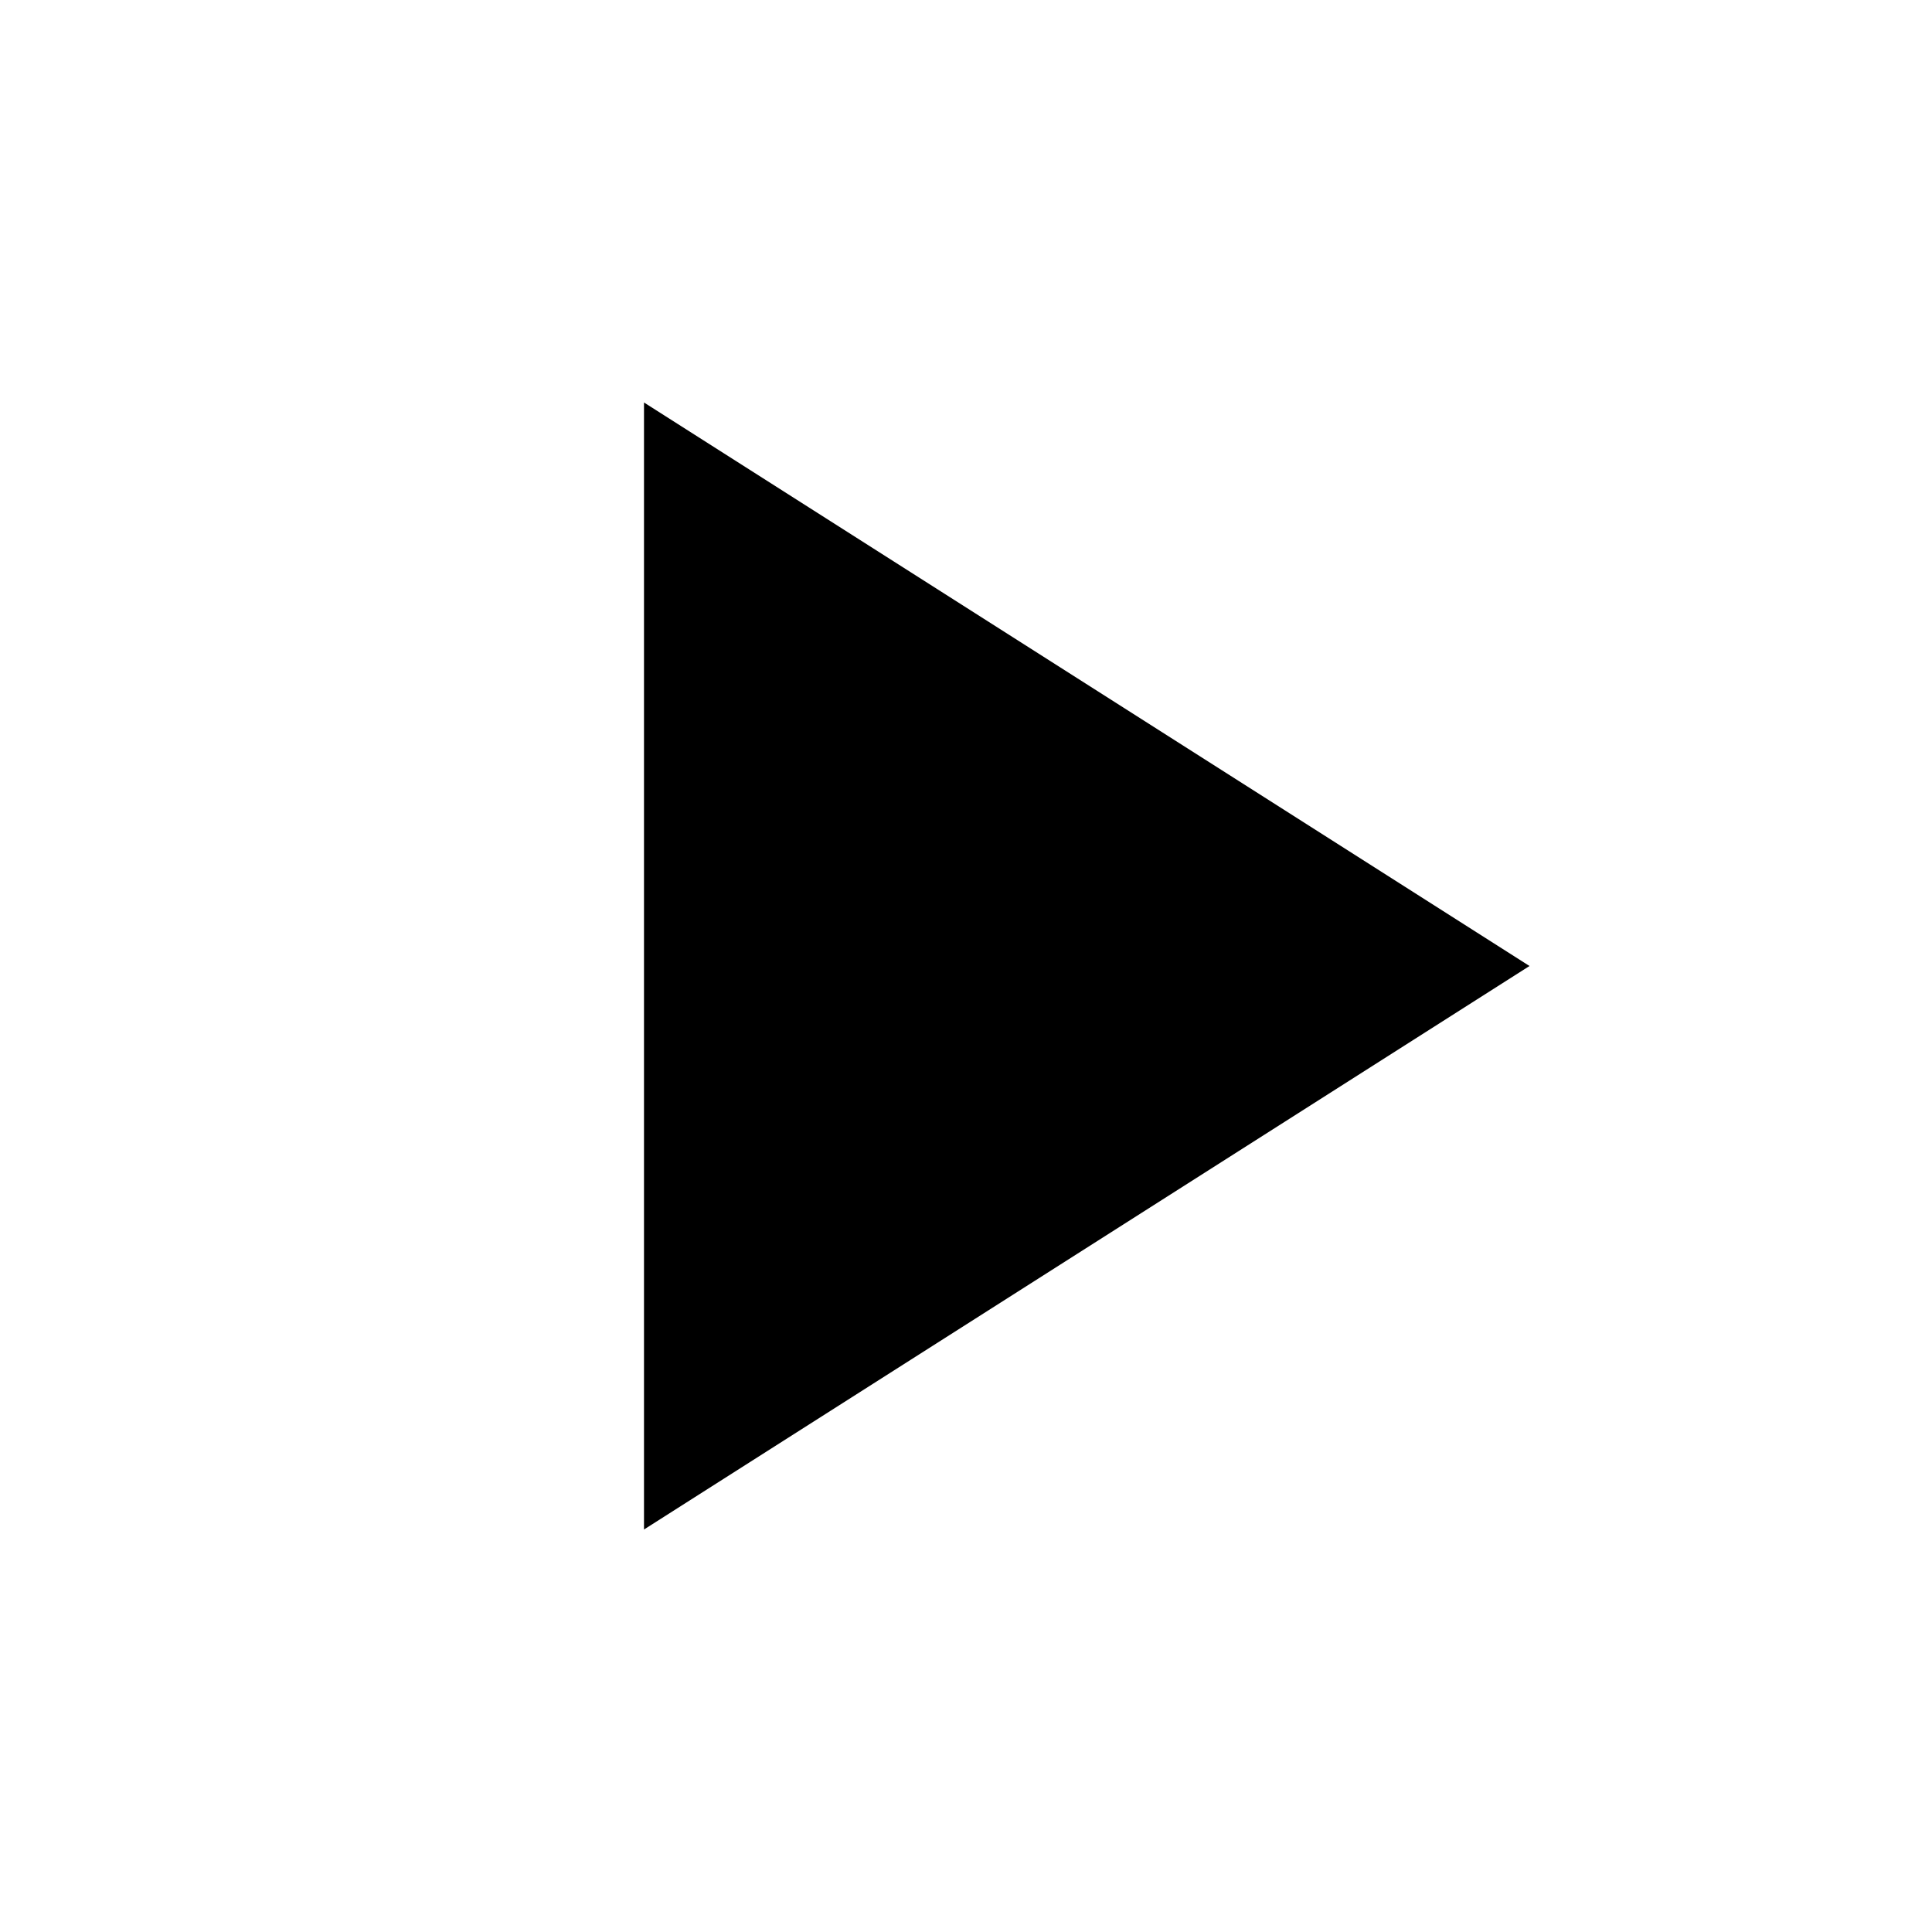
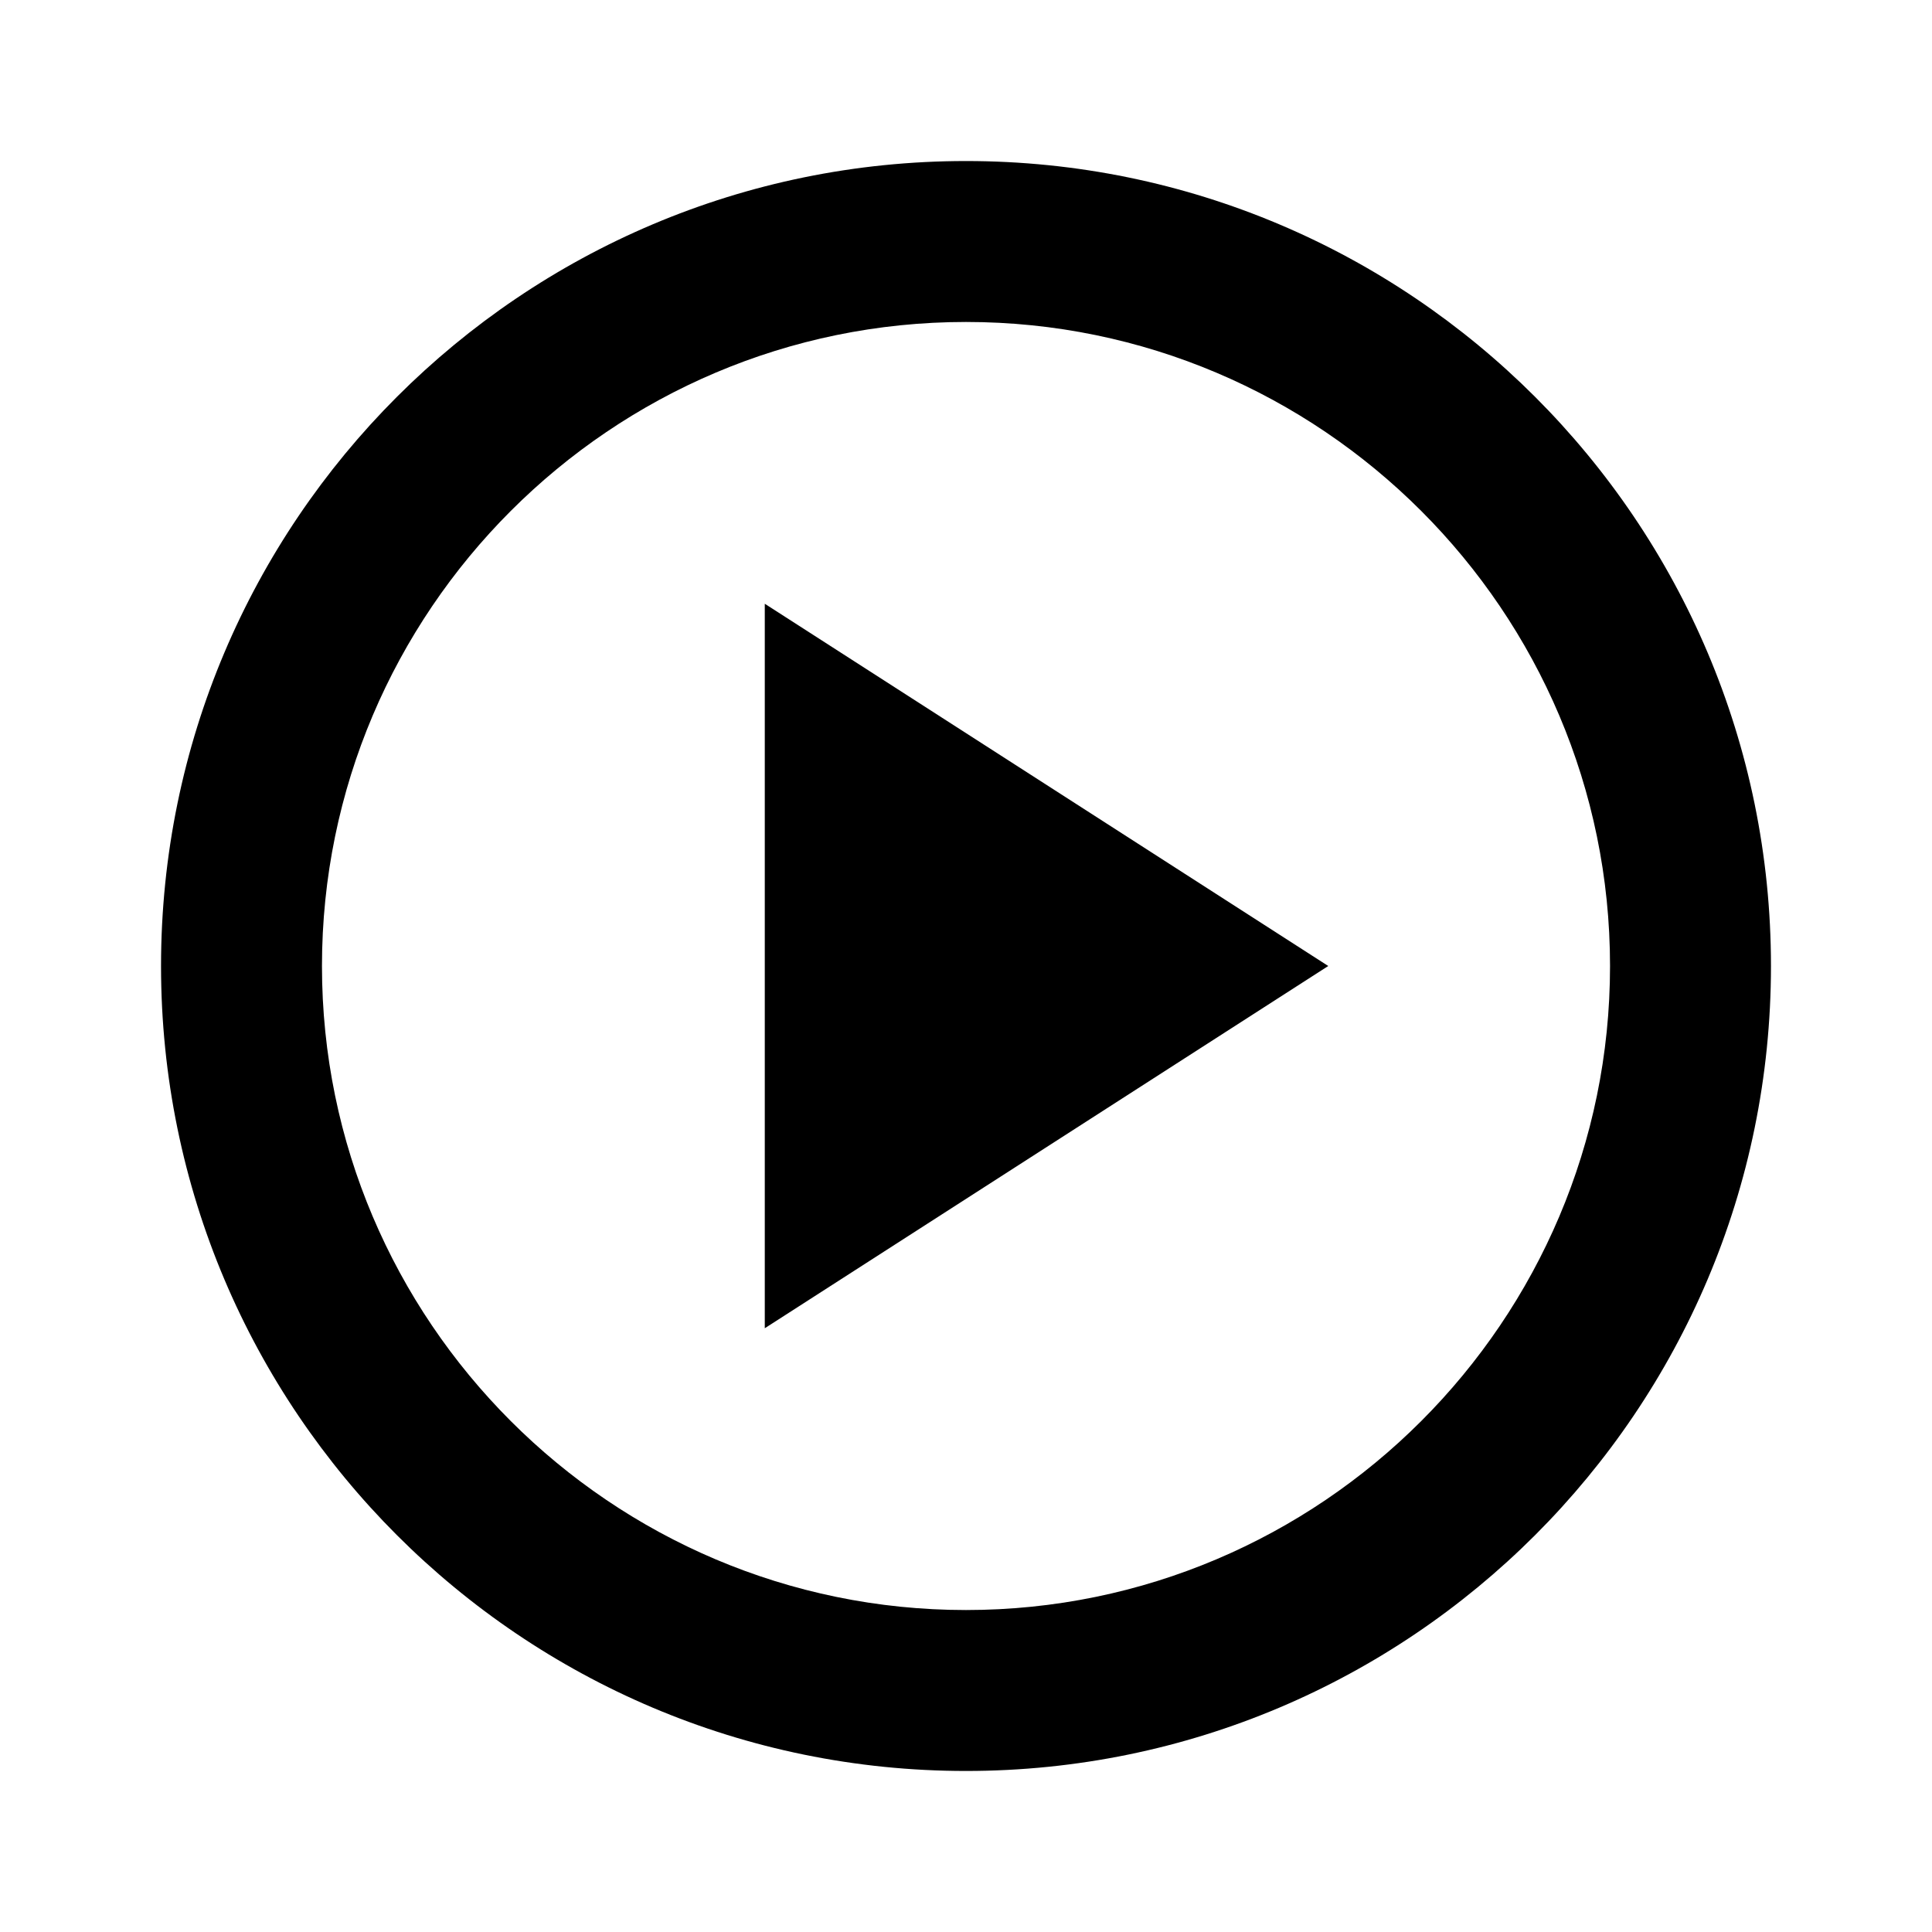
- <svg xmlns="http://www.w3.org/2000/svg" width="24" height="24" viewBox="0 0 24 24" fill="none">
-   <path d="M8 5V19L19 12L8 5Z" fill="black" />
+ <svg xmlns="http://www.w3.org/2000/svg" width="20" height="20" viewBox="0 0 20 20" fill="black">
+   <path d="M10 1.667C5.4 1.667 1.667 5.4 1.667 10C1.667 14.6 5.4 18.333 10 18.333C14.6 18.333 18.333 14.6 18.333 10C18.333 5.4 14.6 1.667 10 1.667ZM10 16.667C6.325 16.667 3.333 13.675 3.333 10C3.333 6.325 6.325 3.333 10 3.333C13.675 3.333 16.667 6.325 16.667 10C16.667 13.675 13.675 16.667 10 16.667ZM7.917 13.75L13.75 10L7.917 6.25V13.75Z" fill="inherit" />
</svg>
